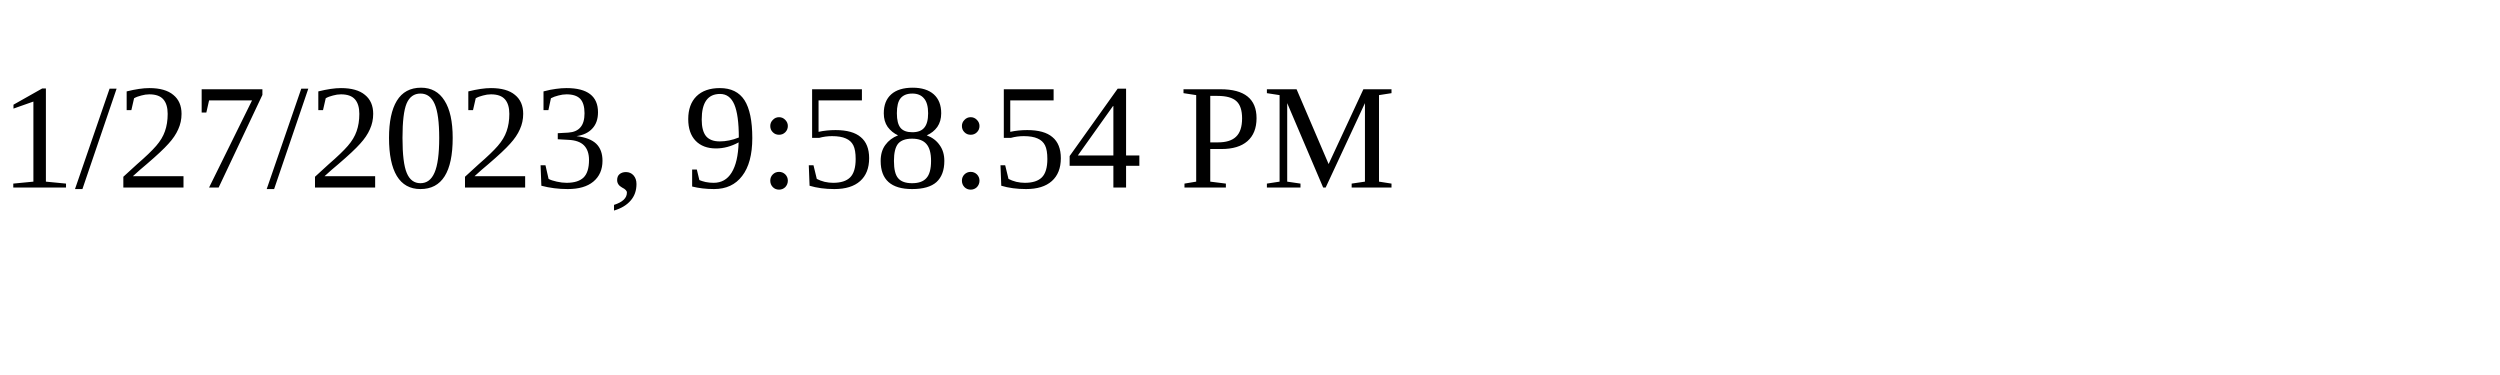
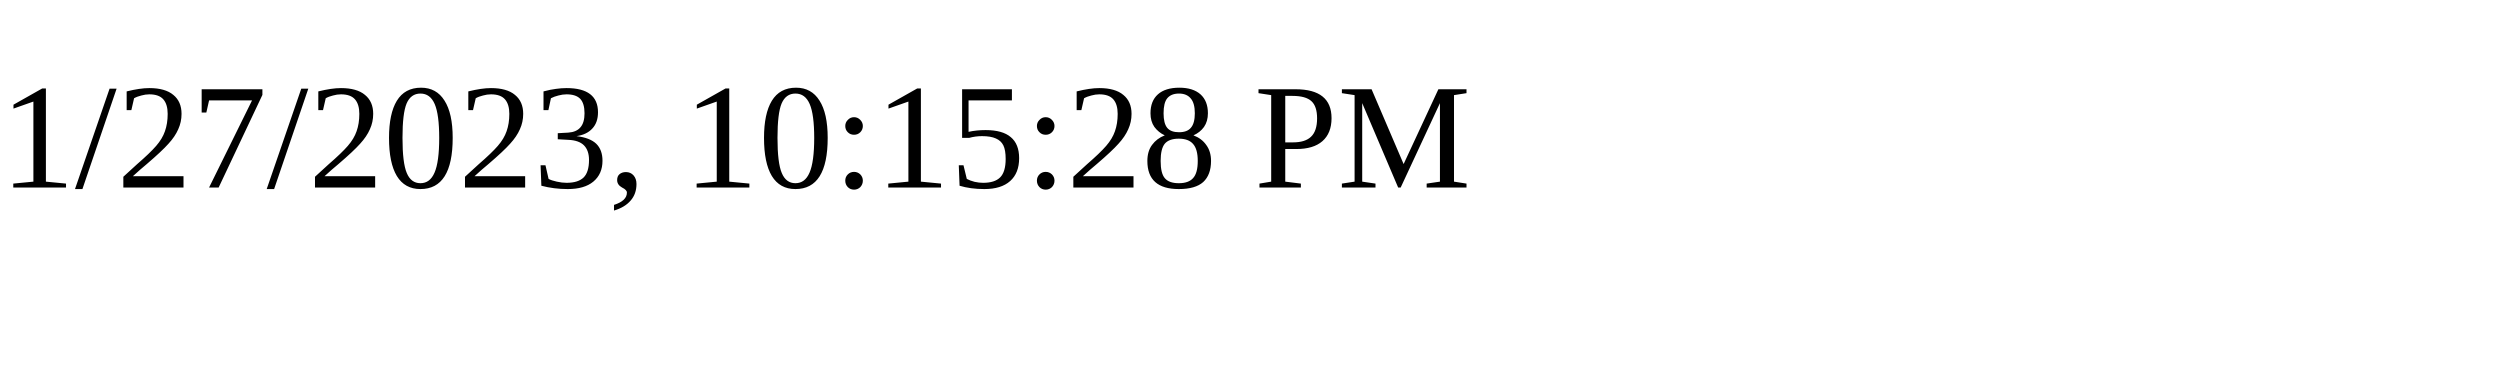
<svg xmlns="http://www.w3.org/2000/svg" height="30" width="200">
-   <text x="0" y="15">1/27/2023, 9:58:54 PM</text>
+   <text x="0" y="15">1/27/2023, 10:15:28 PM</text>
</svg>
